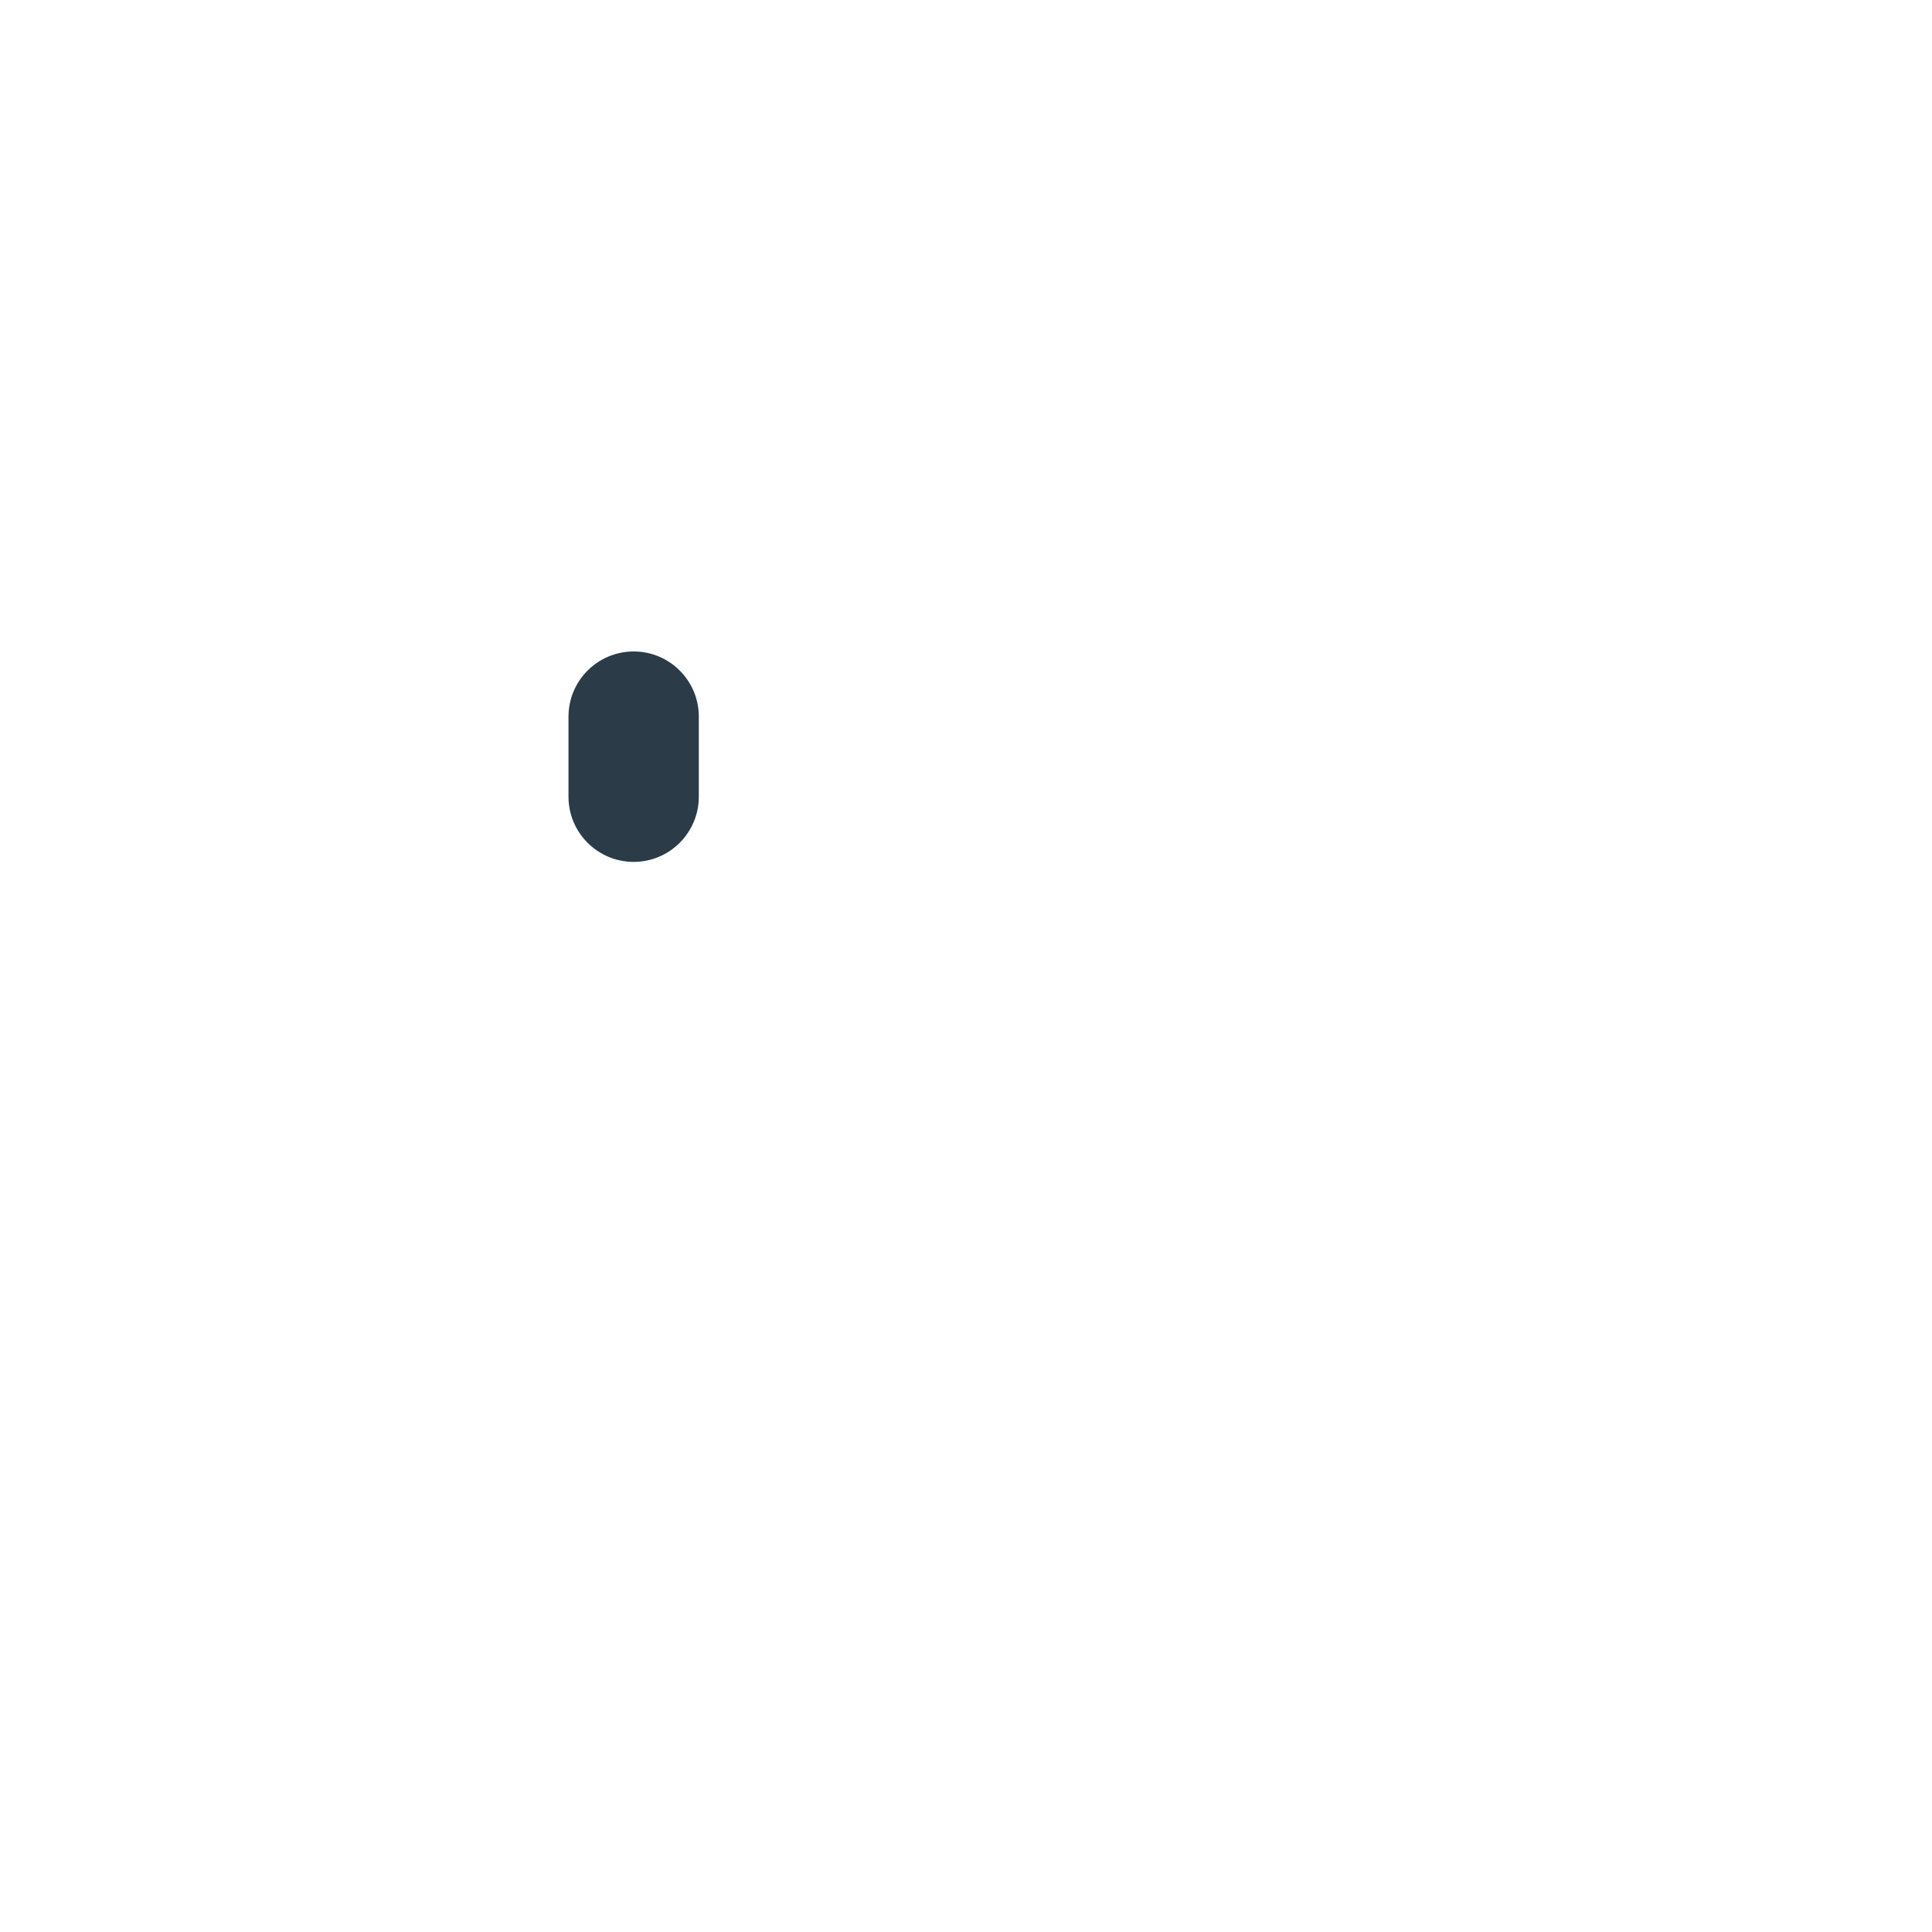
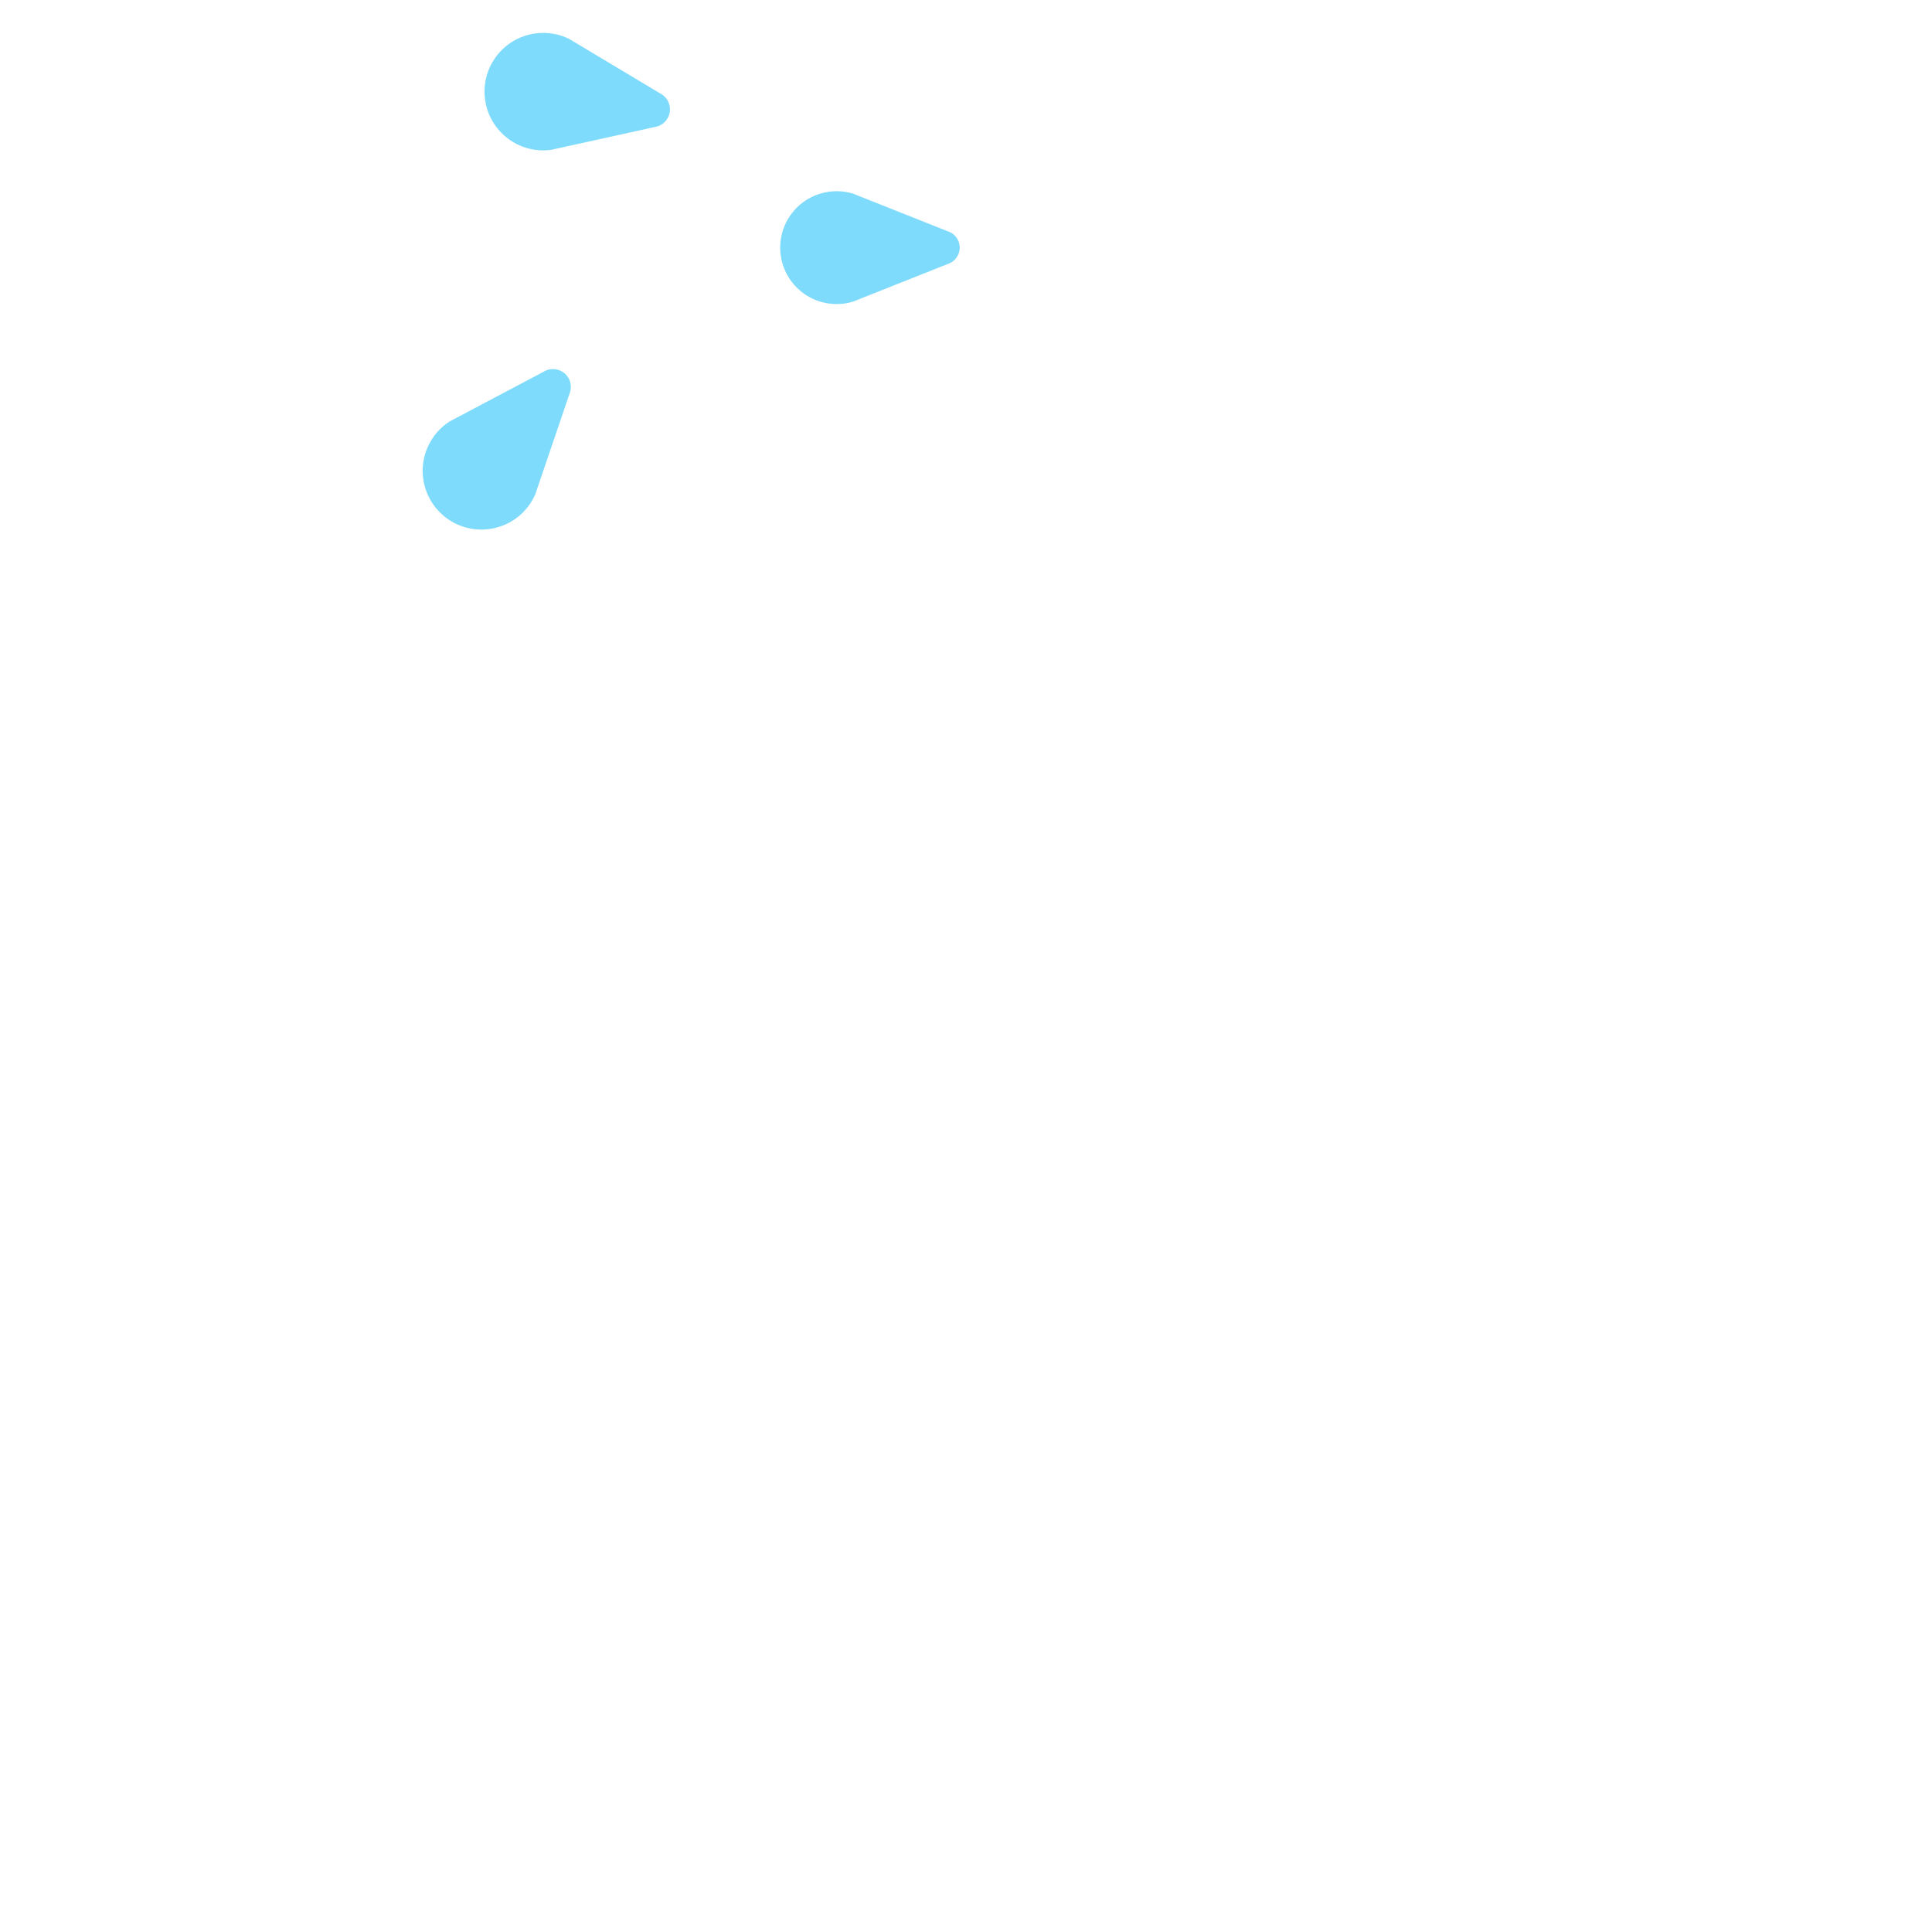
- <svg xmlns="http://www.w3.org/2000/svg" viewBox="0 0 512 512" enable-background="new 0 0 512 512">
-   <path fill="#2B3B47" d="M167.933 172.646c9.525 0 17.26 7.718 17.26 17.275v21.21c0 9.54-7.735 17.277-17.26 17.277-9.54 0-17.275-7.736-17.275-17.276v-21.21c0-9.554 7.735-17.273 17.275-17.273z" />
+ <svg xmlns="http://www.w3.org/2000/svg" version="1.1" x="0px" y="0px" viewBox="0 0 512 512" enable-background="new 0 0 512 512" xml:space="preserve">
+   <g id="Layer_4">
+     <path fill="#7EDBFC" d="M173.441,33.676l-27.405,6.038c-8.52,1.14-16.353-4.841-17.493-13.364   c-1.143-8.521,4.841-16.353,13.364-17.495c3.173-0.425,6.245,0.137,8.916,1.452l24.074,14.419c2.349,1.151,3.318,3.991,2.168,6.34   C176.346,32.531,174.94,33.465,173.441,33.676z M150.534,99.99c-1.413-2.201-4.344-2.845-6.546-1.432l-24.808,13.116   c-2.509,1.603-4.581,3.939-5.862,6.873c-3.44,7.881,0.157,17.057,8.037,20.496c7.88,3.442,17.054-0.157,20.495-8.035l9.039-26.566   C151.484,103.05,151.415,101.364,150.534,99.99z M254.139,66.947c0.728-2.405-0.629-4.948-3.034-5.676l-25.05-9.955   c-2.736-0.834-5.735-0.892-8.678,0c-7.904,2.398-12.368,10.748-9.97,18.65c2.396,7.904,10.746,12.366,18.648,9.97l25.05-9.954   C252.495,69.549,253.683,68.447,254.139,66.947z" />
+   </g>
+   <g id="Layer_1">
+ </g>
</svg>
